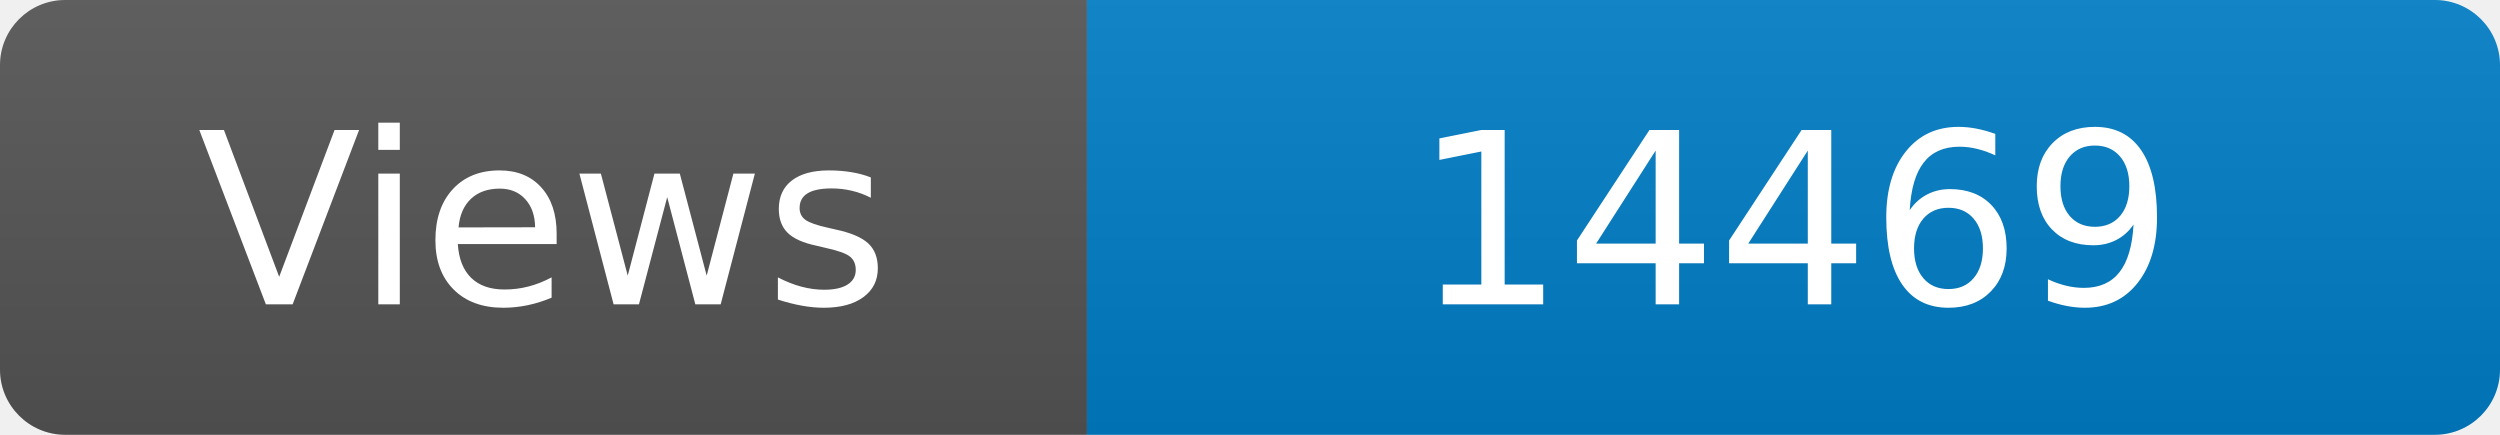
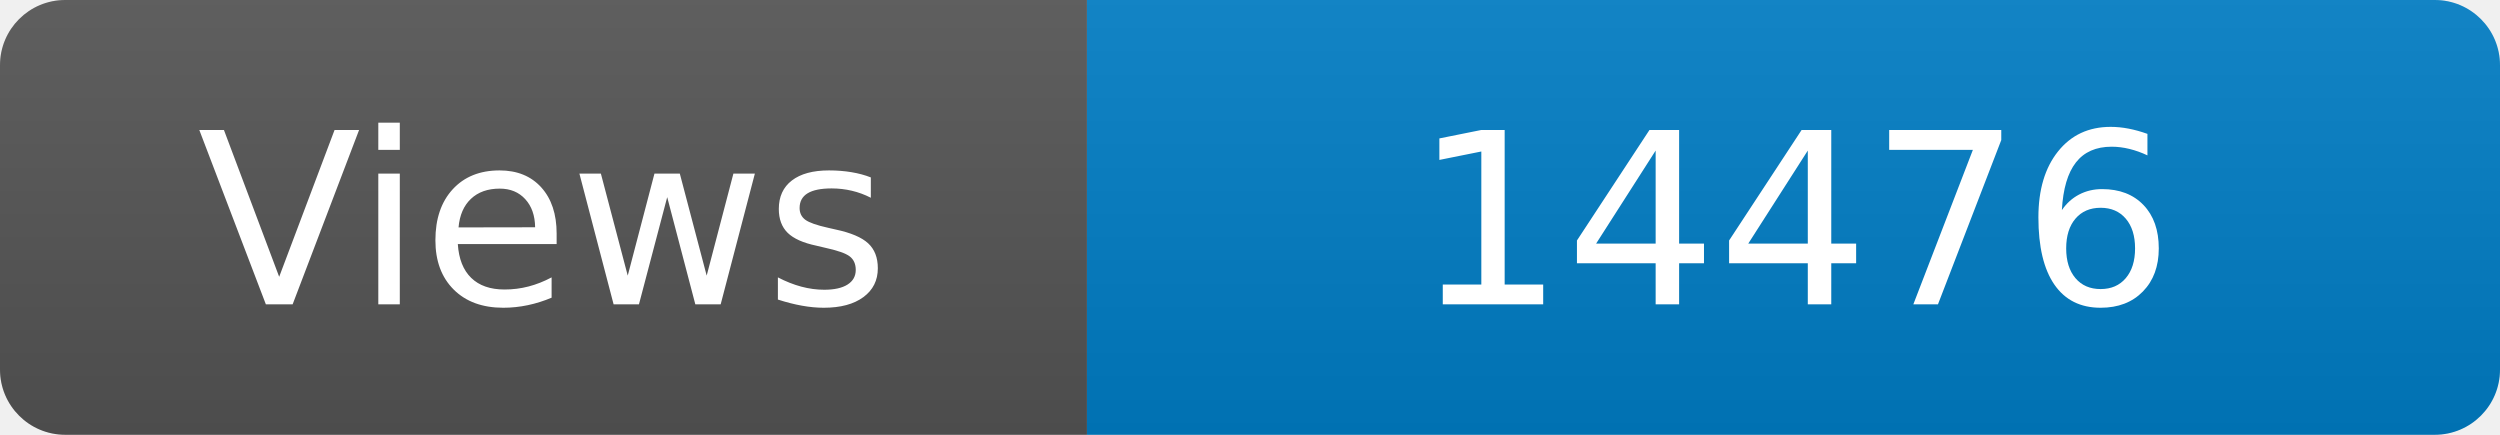
<svg xmlns="http://www.w3.org/2000/svg" width="115" height="20" role="img" aria-label="Maintained?: yes">
  <linearGradient id="s" x2="0" y2="100%">
    <stop offset="0" stop-color="#bbb" stop-opacity=".1" />
    <stop offset="1" stop-opacity=".1" />
  </linearGradient>
  <clipPath id="r">
    <rect width="115" height="20" rx="3" fill="#fff" />
  </clipPath>
  <g clip-path="url(#r)">
    <rect width="50" height="20" fill="#555" />
    <rect x="50" width="160" height="20" fill="#007ec6" />
    <rect width="115" height="20" fill="url(#s)" />
  </g>
  <g fill="#fff" text-anchor="middle" font-family="Verdana,Geneva,DejaVu Sans,sans-serif" font-size="110">
    <text x="250" y="140" transform="scale(.1)" fill="#fff">Views</text>
-     <text x="825" y="140" transform="scale(.1)" fill="#fff">14469</text>
+     <text x="825" y="140" transform="scale(.1)" fill="#fff">14476</text>
  </g>
</svg>
